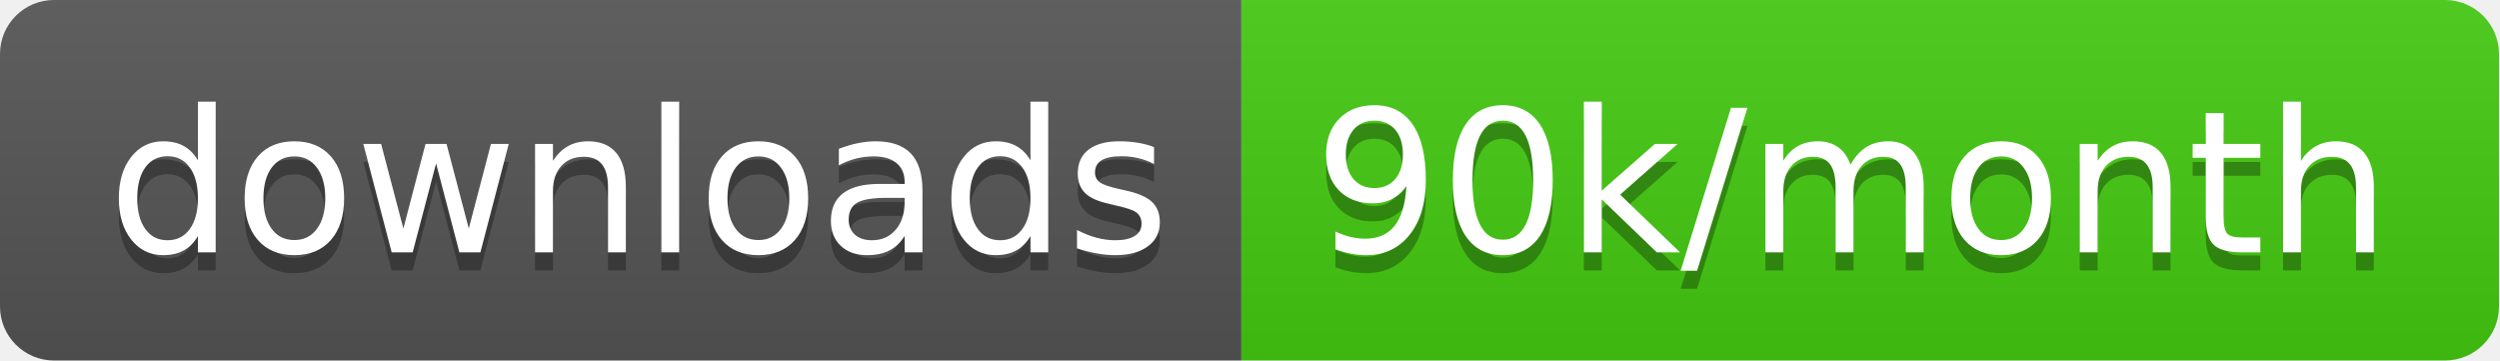
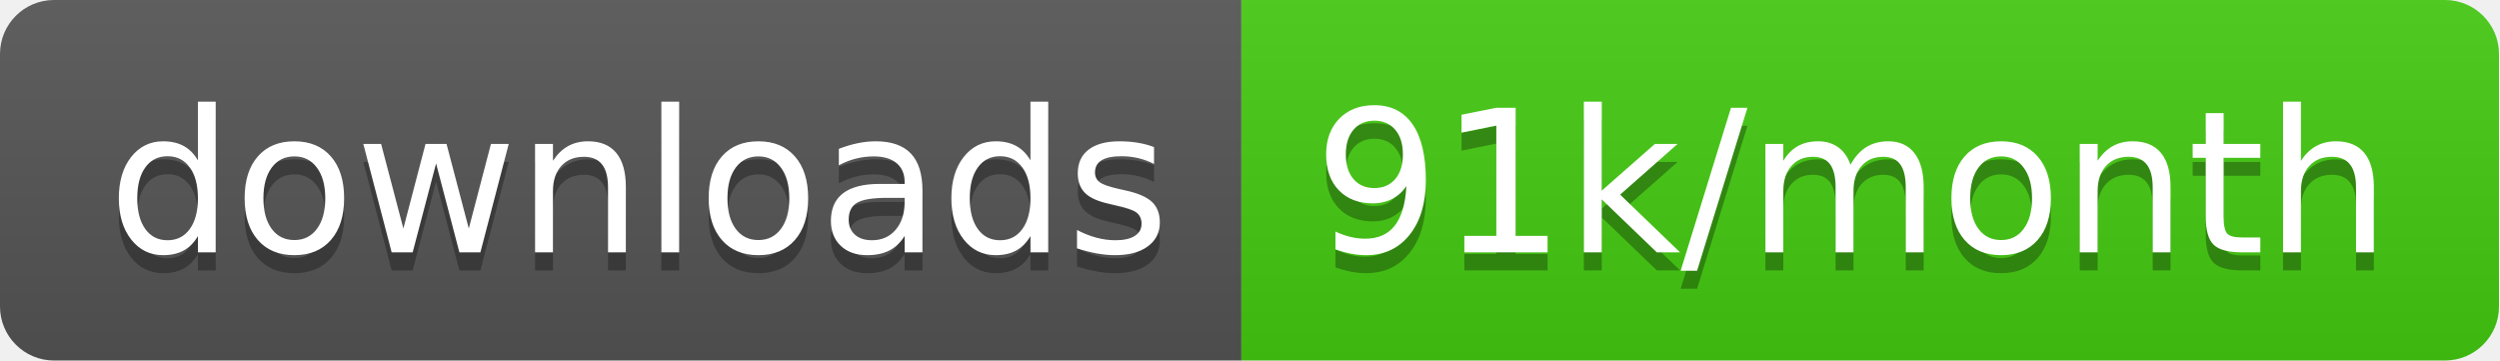
<svg xmlns="http://www.w3.org/2000/svg" width="138.7" height="20">
  <linearGradient id="smooth" x2="0" y2="100%">
    <stop offset="0" stop-color="#bbb" stop-opacity=".1" />
    <stop offset="1" stop-opacity=".1" />
  </linearGradient>
  <clipPath id="round">
    <rect width="138.7" height="20" rx="3" fill="#fff" />
  </clipPath>
  <g clip-path="url(#round)">
    <rect width="68.9" height="20" fill="#555" />
    <rect x="68.9" width="69.8" height="20" fill="#4c1" />
    <rect width="138.7" height="20" fill="url(#smooth)" />
  </g>
  <g fill="#fff" text-anchor="middle" font-family="DejaVu Sans,Verdana,Geneva,sans-serif" font-size="110">
    <text x="354.5" y="150" fill="#010101" fill-opacity=".3" transform="scale(0.1)" textLength="589.0" lengthAdjust="spacing">downloads</text>
    <text x="354.5" y="140" transform="scale(0.1)" textLength="589.0" lengthAdjust="spacing">downloads</text>
-     <text x="1028.0" y="150" fill="#010101" fill-opacity=".3" transform="scale(0.1)" textLength="598.0" lengthAdjust="spacing">90k/month</text>
-     <text x="1028.0" y="140" transform="scale(0.1)" textLength="598.0" lengthAdjust="spacing">90k/month</text>
+     <text x="1028.0" y="150" fill="#010101" fill-opacity=".3" transform="scale(0.1)" textLength="598.0" lengthAdjust="spacing">91k/month</text>
+     <text x="1028.0" y="140" transform="scale(0.1)" textLength="598.0" lengthAdjust="spacing">91k/month</text>
  </g>
</svg>
